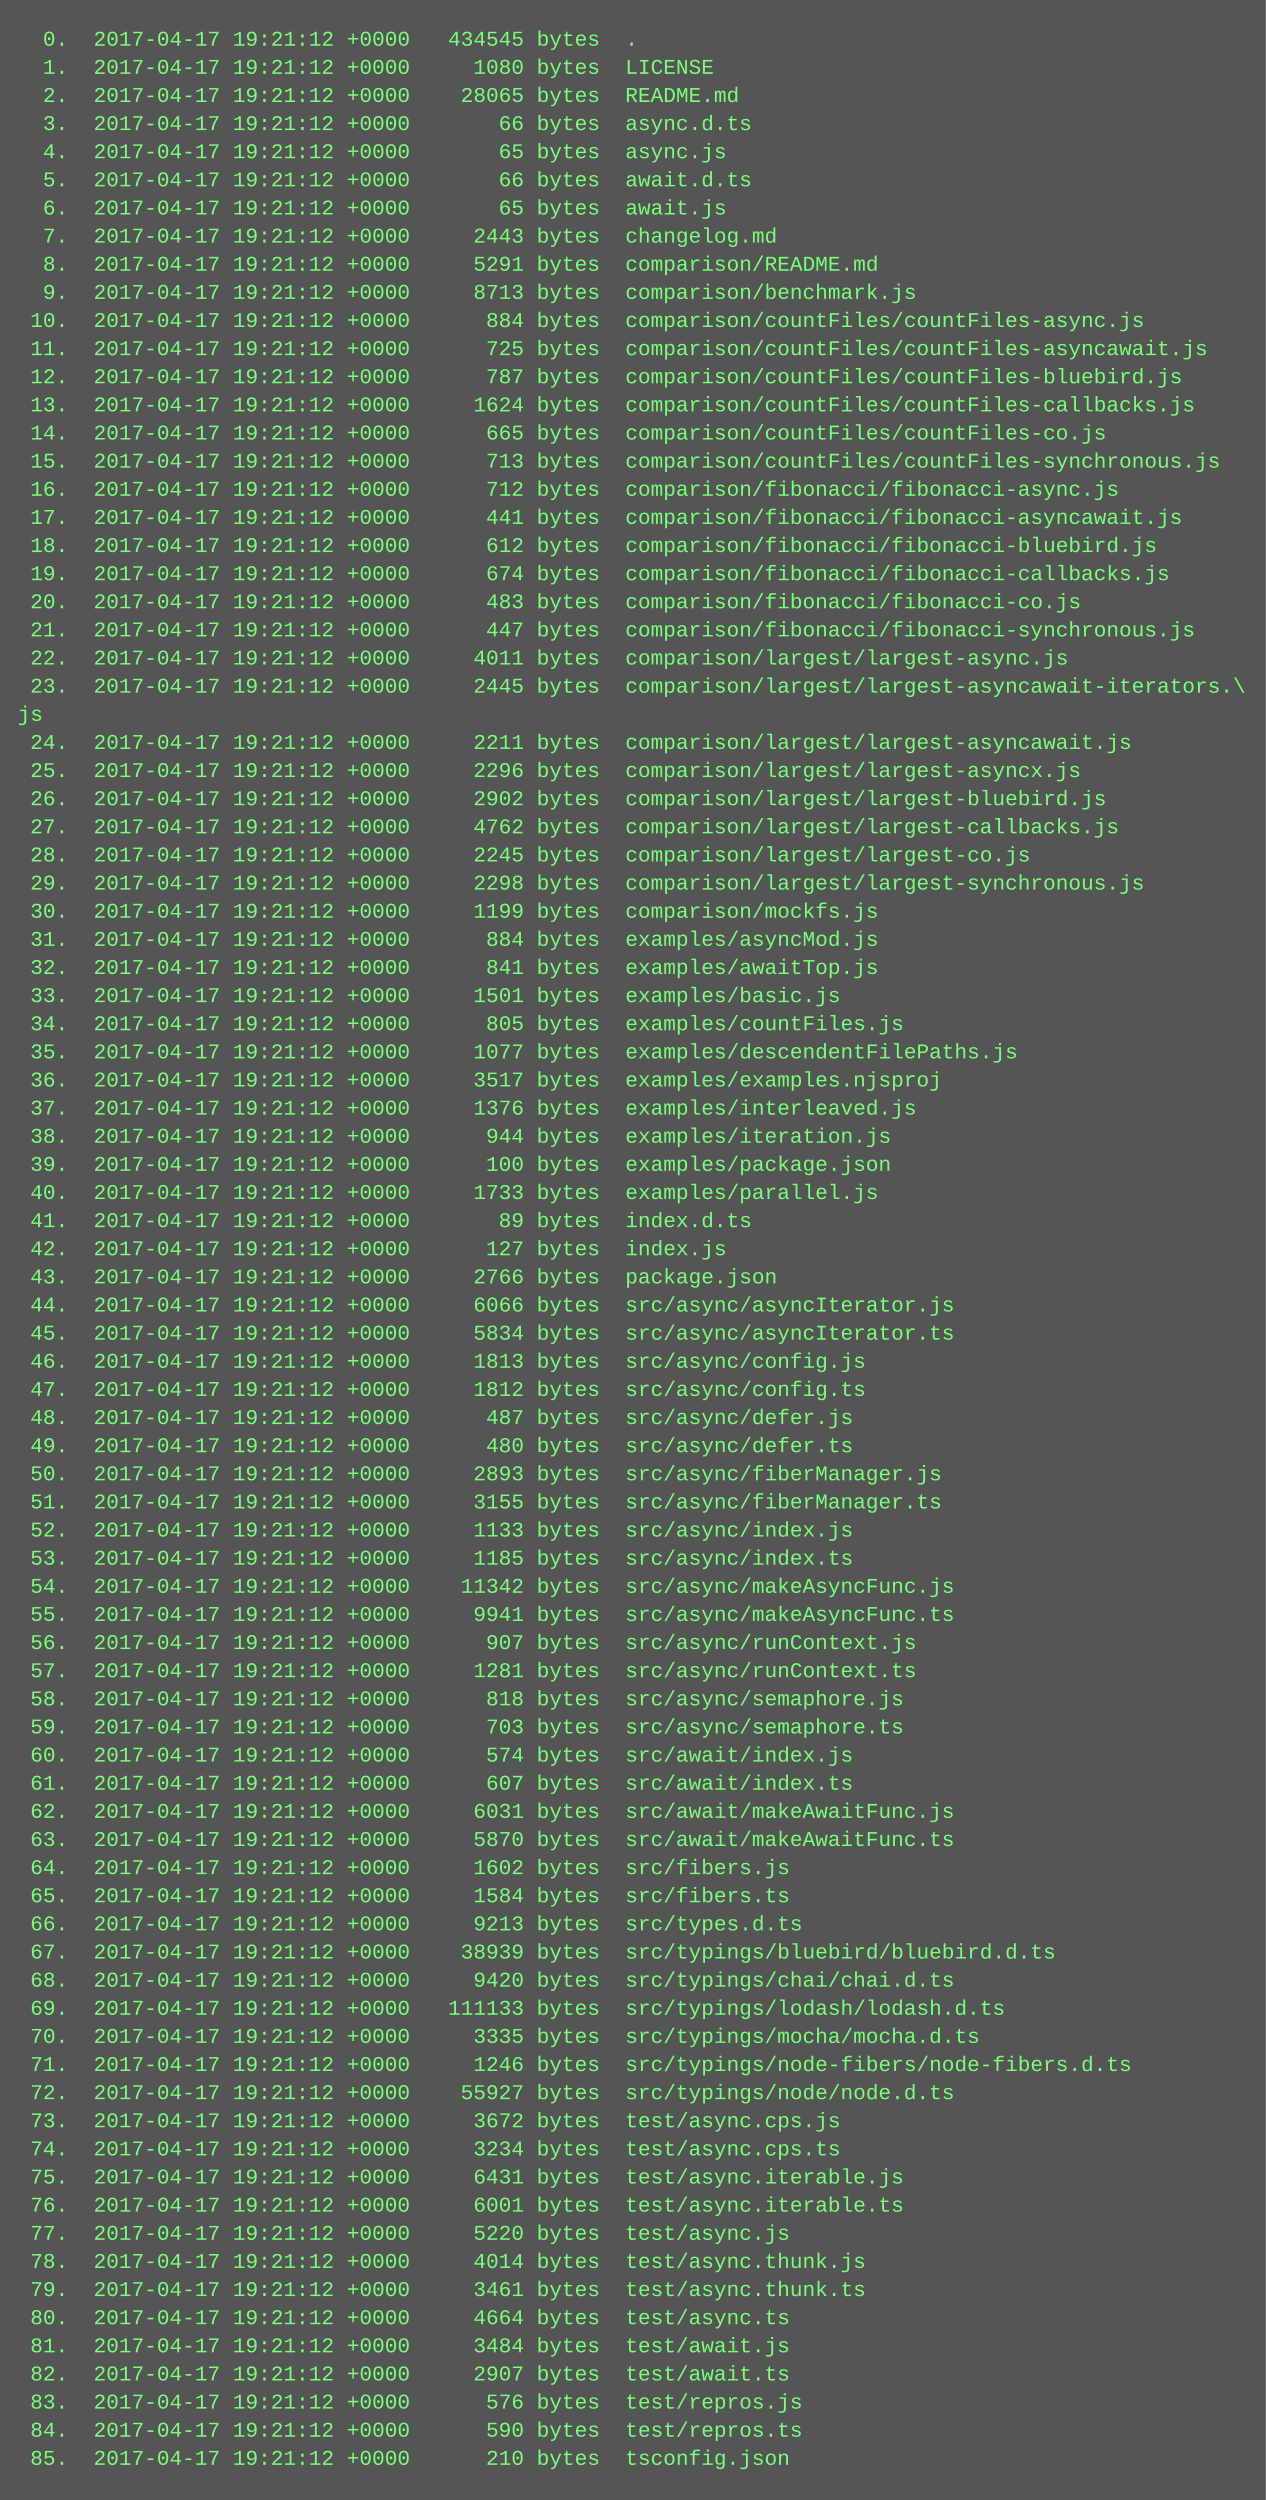
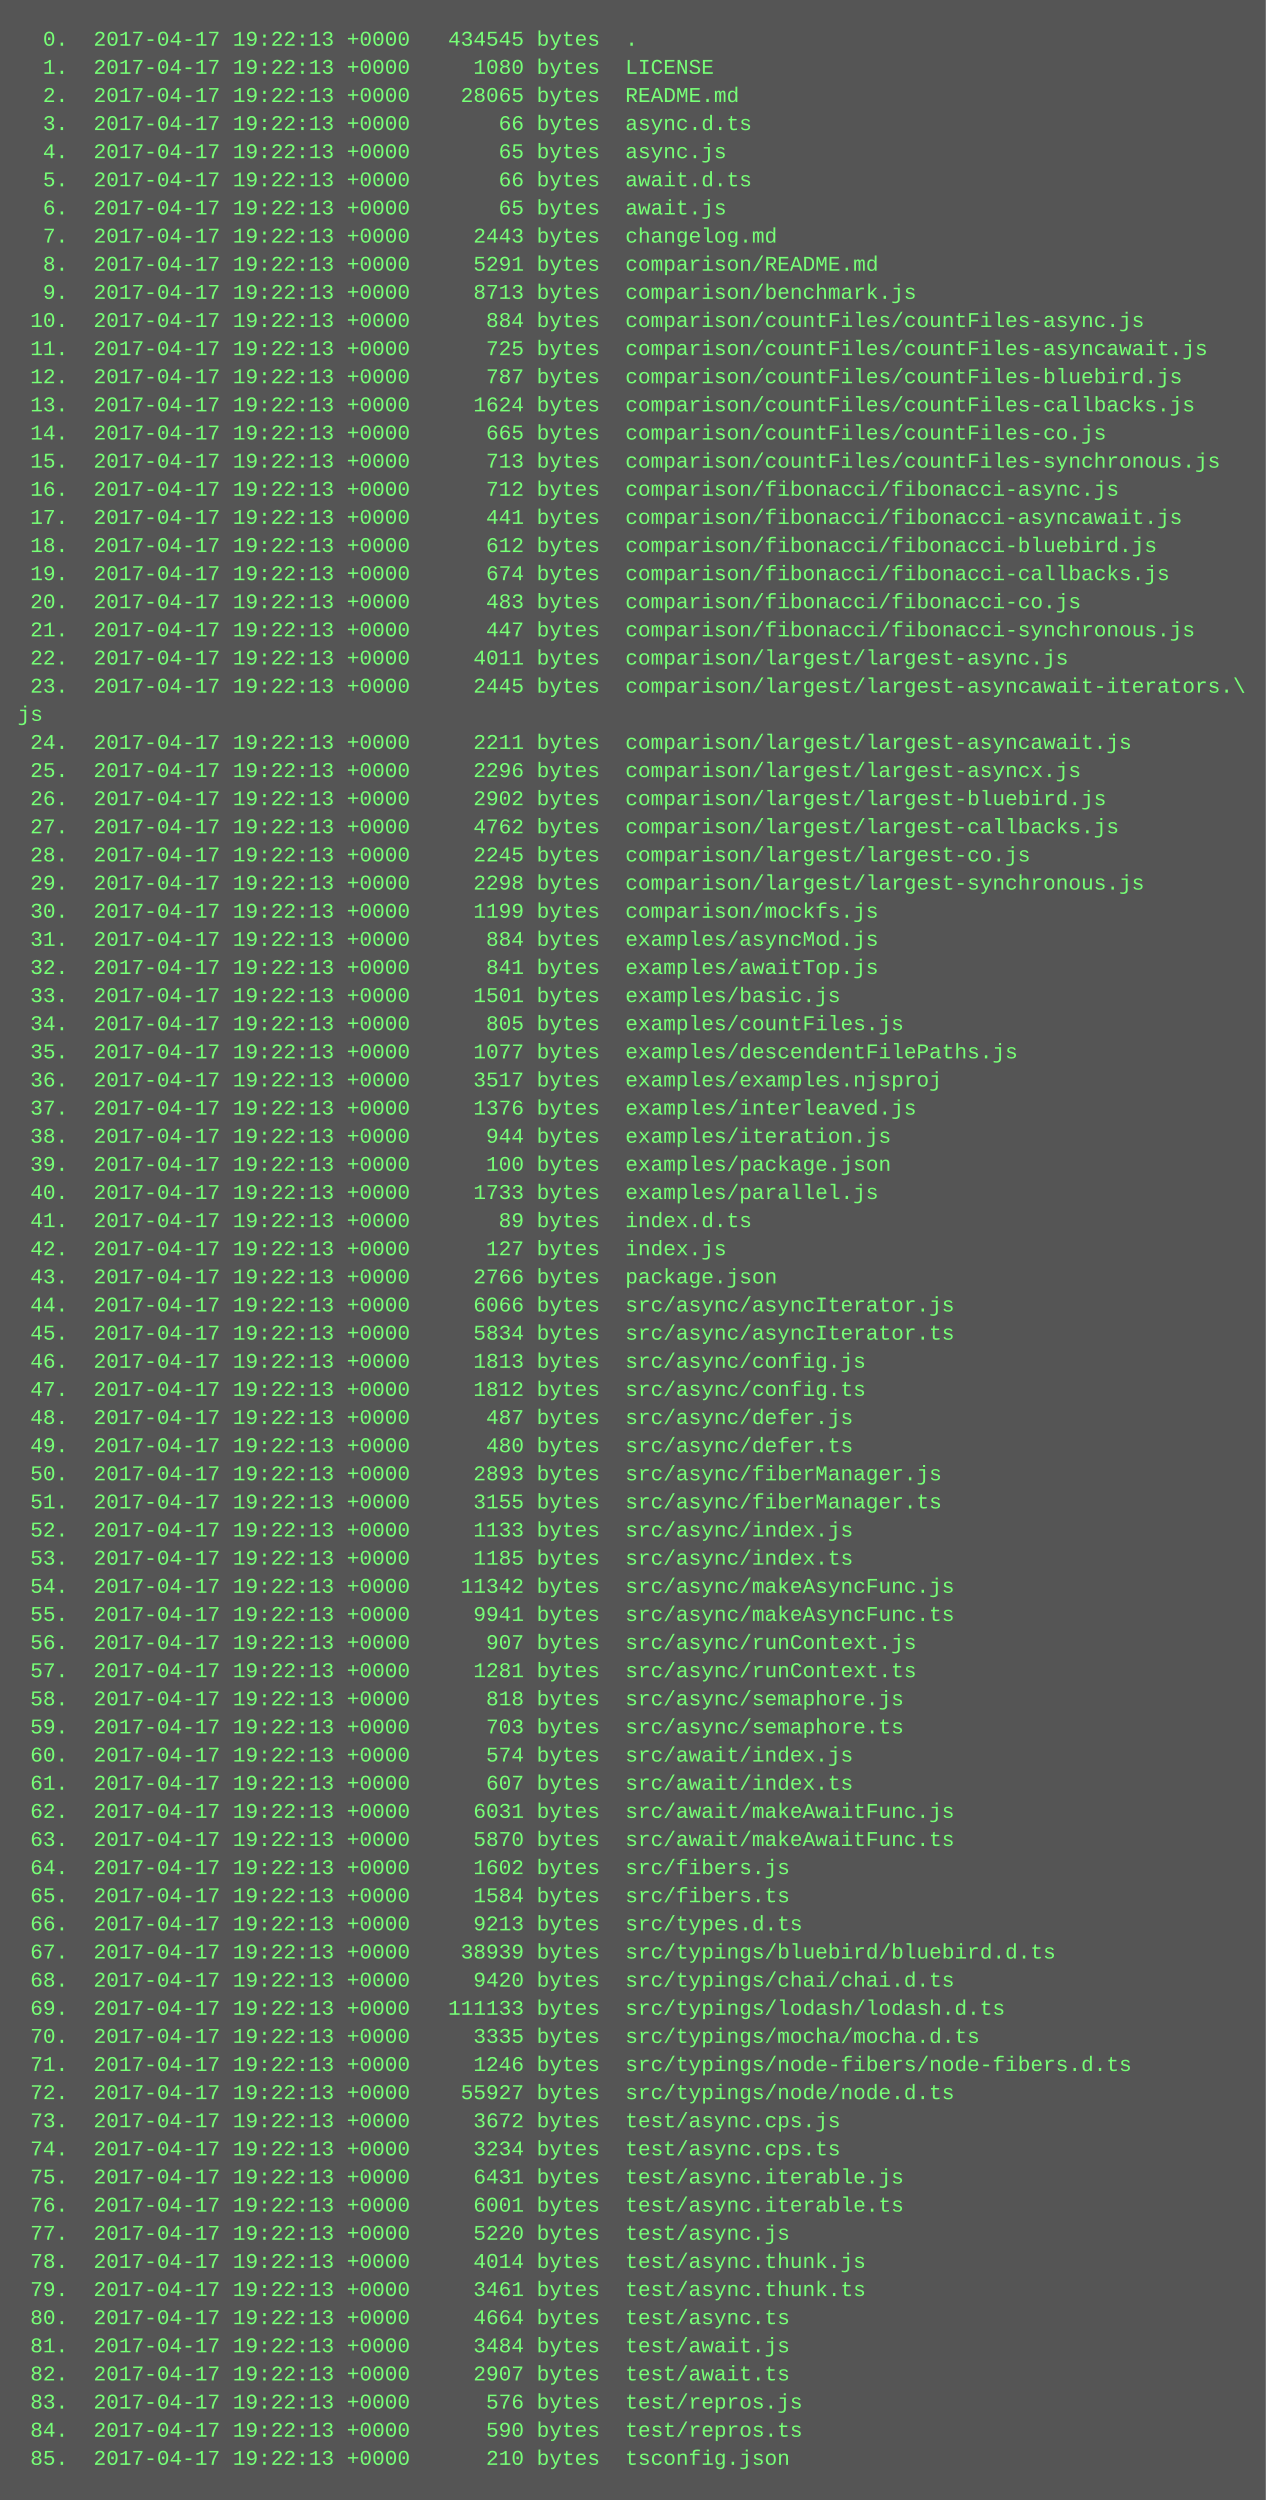
<svg xmlns="http://www.w3.org/2000/svg" height="1422" width="720">
  <rect height="1422" fill="#555" width="720" />
  <text fill="#7f7" font-family="Courier New" font-size="12" xml:space="preserve">
-     <tspan x="10" y="26">  0.  2017-04-17 19:21:12 +0000   434545 bytes  .</tspan>
-     <tspan x="10" y="42">  1.  2017-04-17 19:21:12 +0000     1080 bytes  LICENSE</tspan>
-     <tspan x="10" y="58">  2.  2017-04-17 19:21:12 +0000    28065 bytes  README.md</tspan>
-     <tspan x="10" y="74">  3.  2017-04-17 19:21:12 +0000       66 bytes  async.d.ts</tspan>
-     <tspan x="10" y="90">  4.  2017-04-17 19:21:12 +0000       65 bytes  async.js</tspan>
-     <tspan x="10" y="106">  5.  2017-04-17 19:21:12 +0000       66 bytes  await.d.ts</tspan>
-     <tspan x="10" y="122">  6.  2017-04-17 19:21:12 +0000       65 bytes  await.js</tspan>
-     <tspan x="10" y="138">  7.  2017-04-17 19:21:12 +0000     2443 bytes  changelog.md</tspan>
-     <tspan x="10" y="154">  8.  2017-04-17 19:21:12 +0000     5291 bytes  comparison/README.md</tspan>
-     <tspan x="10" y="170">  9.  2017-04-17 19:21:12 +0000     8713 bytes  comparison/benchmark.js</tspan>
-     <tspan x="10" y="186"> 10.  2017-04-17 19:21:12 +0000      884 bytes  comparison/countFiles/countFiles-async.js</tspan>
-     <tspan x="10" y="202"> 11.  2017-04-17 19:21:12 +0000      725 bytes  comparison/countFiles/countFiles-asyncawait.js</tspan>
-     <tspan x="10" y="218"> 12.  2017-04-17 19:21:12 +0000      787 bytes  comparison/countFiles/countFiles-bluebird.js</tspan>
-     <tspan x="10" y="234"> 13.  2017-04-17 19:21:12 +0000     1624 bytes  comparison/countFiles/countFiles-callbacks.js</tspan>
-     <tspan x="10" y="250"> 14.  2017-04-17 19:21:12 +0000      665 bytes  comparison/countFiles/countFiles-co.js</tspan>
-     <tspan x="10" y="266"> 15.  2017-04-17 19:21:12 +0000      713 bytes  comparison/countFiles/countFiles-synchronous.js</tspan>
-     <tspan x="10" y="282"> 16.  2017-04-17 19:21:12 +0000      712 bytes  comparison/fibonacci/fibonacci-async.js</tspan>
-     <tspan x="10" y="298"> 17.  2017-04-17 19:21:12 +0000      441 bytes  comparison/fibonacci/fibonacci-asyncawait.js</tspan>
-     <tspan x="10" y="314"> 18.  2017-04-17 19:21:12 +0000      612 bytes  comparison/fibonacci/fibonacci-bluebird.js</tspan>
-     <tspan x="10" y="330"> 19.  2017-04-17 19:21:12 +0000      674 bytes  comparison/fibonacci/fibonacci-callbacks.js</tspan>
-     <tspan x="10" y="346"> 20.  2017-04-17 19:21:12 +0000      483 bytes  comparison/fibonacci/fibonacci-co.js</tspan>
-     <tspan x="10" y="362"> 21.  2017-04-17 19:21:12 +0000      447 bytes  comparison/fibonacci/fibonacci-synchronous.js</tspan>
-     <tspan x="10" y="378"> 22.  2017-04-17 19:21:12 +0000     4011 bytes  comparison/largest/largest-async.js</tspan>
-     <tspan x="10" y="394"> 23.  2017-04-17 19:21:12 +0000     2445 bytes  comparison/largest/largest-asyncawait-iterators.\</tspan>
+     <tspan x="10" y="26">  0.  2017-04-17 19:22:13 +0000   434545 bytes  .</tspan>
+     <tspan x="10" y="42">  1.  2017-04-17 19:22:13 +0000     1080 bytes  LICENSE</tspan>
+     <tspan x="10" y="58">  2.  2017-04-17 19:22:13 +0000    28065 bytes  README.md</tspan>
+     <tspan x="10" y="74">  3.  2017-04-17 19:22:13 +0000       66 bytes  async.d.ts</tspan>
+     <tspan x="10" y="90">  4.  2017-04-17 19:22:13 +0000       65 bytes  async.js</tspan>
+     <tspan x="10" y="106">  5.  2017-04-17 19:22:13 +0000       66 bytes  await.d.ts</tspan>
+     <tspan x="10" y="122">  6.  2017-04-17 19:22:13 +0000       65 bytes  await.js</tspan>
+     <tspan x="10" y="138">  7.  2017-04-17 19:22:13 +0000     2443 bytes  changelog.md</tspan>
+     <tspan x="10" y="154">  8.  2017-04-17 19:22:13 +0000     5291 bytes  comparison/README.md</tspan>
+     <tspan x="10" y="170">  9.  2017-04-17 19:22:13 +0000     8713 bytes  comparison/benchmark.js</tspan>
+     <tspan x="10" y="186"> 10.  2017-04-17 19:22:13 +0000      884 bytes  comparison/countFiles/countFiles-async.js</tspan>
+     <tspan x="10" y="202"> 11.  2017-04-17 19:22:13 +0000      725 bytes  comparison/countFiles/countFiles-asyncawait.js</tspan>
+     <tspan x="10" y="218"> 12.  2017-04-17 19:22:13 +0000      787 bytes  comparison/countFiles/countFiles-bluebird.js</tspan>
+     <tspan x="10" y="234"> 13.  2017-04-17 19:22:13 +0000     1624 bytes  comparison/countFiles/countFiles-callbacks.js</tspan>
+     <tspan x="10" y="250"> 14.  2017-04-17 19:22:13 +0000      665 bytes  comparison/countFiles/countFiles-co.js</tspan>
+     <tspan x="10" y="266"> 15.  2017-04-17 19:22:13 +0000      713 bytes  comparison/countFiles/countFiles-synchronous.js</tspan>
+     <tspan x="10" y="282"> 16.  2017-04-17 19:22:13 +0000      712 bytes  comparison/fibonacci/fibonacci-async.js</tspan>
+     <tspan x="10" y="298"> 17.  2017-04-17 19:22:13 +0000      441 bytes  comparison/fibonacci/fibonacci-asyncawait.js</tspan>
+     <tspan x="10" y="314"> 18.  2017-04-17 19:22:13 +0000      612 bytes  comparison/fibonacci/fibonacci-bluebird.js</tspan>
+     <tspan x="10" y="330"> 19.  2017-04-17 19:22:13 +0000      674 bytes  comparison/fibonacci/fibonacci-callbacks.js</tspan>
+     <tspan x="10" y="346"> 20.  2017-04-17 19:22:13 +0000      483 bytes  comparison/fibonacci/fibonacci-co.js</tspan>
+     <tspan x="10" y="362"> 21.  2017-04-17 19:22:13 +0000      447 bytes  comparison/fibonacci/fibonacci-synchronous.js</tspan>
+     <tspan x="10" y="378"> 22.  2017-04-17 19:22:13 +0000     4011 bytes  comparison/largest/largest-async.js</tspan>
+     <tspan x="10" y="394"> 23.  2017-04-17 19:22:13 +0000     2445 bytes  comparison/largest/largest-asyncawait-iterators.\</tspan>
    <tspan x="10" y="410">js</tspan>
-     <tspan x="10" y="426"> 24.  2017-04-17 19:21:12 +0000     2211 bytes  comparison/largest/largest-asyncawait.js</tspan>
-     <tspan x="10" y="442"> 25.  2017-04-17 19:21:12 +0000     2296 bytes  comparison/largest/largest-asyncx.js</tspan>
-     <tspan x="10" y="458"> 26.  2017-04-17 19:21:12 +0000     2902 bytes  comparison/largest/largest-bluebird.js</tspan>
-     <tspan x="10" y="474"> 27.  2017-04-17 19:21:12 +0000     4762 bytes  comparison/largest/largest-callbacks.js</tspan>
-     <tspan x="10" y="490"> 28.  2017-04-17 19:21:12 +0000     2245 bytes  comparison/largest/largest-co.js</tspan>
-     <tspan x="10" y="506"> 29.  2017-04-17 19:21:12 +0000     2298 bytes  comparison/largest/largest-synchronous.js</tspan>
-     <tspan x="10" y="522"> 30.  2017-04-17 19:21:12 +0000     1199 bytes  comparison/mockfs.js</tspan>
-     <tspan x="10" y="538"> 31.  2017-04-17 19:21:12 +0000      884 bytes  examples/asyncMod.js</tspan>
-     <tspan x="10" y="554"> 32.  2017-04-17 19:21:12 +0000      841 bytes  examples/awaitTop.js</tspan>
-     <tspan x="10" y="570"> 33.  2017-04-17 19:21:12 +0000     1501 bytes  examples/basic.js</tspan>
-     <tspan x="10" y="586"> 34.  2017-04-17 19:21:12 +0000      805 bytes  examples/countFiles.js</tspan>
-     <tspan x="10" y="602"> 35.  2017-04-17 19:21:12 +0000     1077 bytes  examples/descendentFilePaths.js</tspan>
-     <tspan x="10" y="618"> 36.  2017-04-17 19:21:12 +0000     3517 bytes  examples/examples.njsproj</tspan>
-     <tspan x="10" y="634"> 37.  2017-04-17 19:21:12 +0000     1376 bytes  examples/interleaved.js</tspan>
-     <tspan x="10" y="650"> 38.  2017-04-17 19:21:12 +0000      944 bytes  examples/iteration.js</tspan>
-     <tspan x="10" y="666"> 39.  2017-04-17 19:21:12 +0000      100 bytes  examples/package.json</tspan>
-     <tspan x="10" y="682"> 40.  2017-04-17 19:21:12 +0000     1733 bytes  examples/parallel.js</tspan>
-     <tspan x="10" y="698"> 41.  2017-04-17 19:21:12 +0000       89 bytes  index.d.ts</tspan>
-     <tspan x="10" y="714"> 42.  2017-04-17 19:21:12 +0000      127 bytes  index.js</tspan>
-     <tspan x="10" y="730"> 43.  2017-04-17 19:21:12 +0000     2766 bytes  package.json</tspan>
-     <tspan x="10" y="746"> 44.  2017-04-17 19:21:12 +0000     6066 bytes  src/async/asyncIterator.js</tspan>
-     <tspan x="10" y="762"> 45.  2017-04-17 19:21:12 +0000     5834 bytes  src/async/asyncIterator.ts</tspan>
-     <tspan x="10" y="778"> 46.  2017-04-17 19:21:12 +0000     1813 bytes  src/async/config.js</tspan>
-     <tspan x="10" y="794"> 47.  2017-04-17 19:21:12 +0000     1812 bytes  src/async/config.ts</tspan>
-     <tspan x="10" y="810"> 48.  2017-04-17 19:21:12 +0000      487 bytes  src/async/defer.js</tspan>
-     <tspan x="10" y="826"> 49.  2017-04-17 19:21:12 +0000      480 bytes  src/async/defer.ts</tspan>
-     <tspan x="10" y="842"> 50.  2017-04-17 19:21:12 +0000     2893 bytes  src/async/fiberManager.js</tspan>
-     <tspan x="10" y="858"> 51.  2017-04-17 19:21:12 +0000     3155 bytes  src/async/fiberManager.ts</tspan>
-     <tspan x="10" y="874"> 52.  2017-04-17 19:21:12 +0000     1133 bytes  src/async/index.js</tspan>
-     <tspan x="10" y="890"> 53.  2017-04-17 19:21:12 +0000     1185 bytes  src/async/index.ts</tspan>
-     <tspan x="10" y="906"> 54.  2017-04-17 19:21:12 +0000    11342 bytes  src/async/makeAsyncFunc.js</tspan>
-     <tspan x="10" y="922"> 55.  2017-04-17 19:21:12 +0000     9941 bytes  src/async/makeAsyncFunc.ts</tspan>
-     <tspan x="10" y="938"> 56.  2017-04-17 19:21:12 +0000      907 bytes  src/async/runContext.js</tspan>
-     <tspan x="10" y="954"> 57.  2017-04-17 19:21:12 +0000     1281 bytes  src/async/runContext.ts</tspan>
-     <tspan x="10" y="970"> 58.  2017-04-17 19:21:12 +0000      818 bytes  src/async/semaphore.js</tspan>
-     <tspan x="10" y="986"> 59.  2017-04-17 19:21:12 +0000      703 bytes  src/async/semaphore.ts</tspan>
-     <tspan x="10" y="1002"> 60.  2017-04-17 19:21:12 +0000      574 bytes  src/await/index.js</tspan>
-     <tspan x="10" y="1018"> 61.  2017-04-17 19:21:12 +0000      607 bytes  src/await/index.ts</tspan>
-     <tspan x="10" y="1034"> 62.  2017-04-17 19:21:12 +0000     6031 bytes  src/await/makeAwaitFunc.js</tspan>
-     <tspan x="10" y="1050"> 63.  2017-04-17 19:21:12 +0000     5870 bytes  src/await/makeAwaitFunc.ts</tspan>
-     <tspan x="10" y="1066"> 64.  2017-04-17 19:21:12 +0000     1602 bytes  src/fibers.js</tspan>
-     <tspan x="10" y="1082"> 65.  2017-04-17 19:21:12 +0000     1584 bytes  src/fibers.ts</tspan>
-     <tspan x="10" y="1098"> 66.  2017-04-17 19:21:12 +0000     9213 bytes  src/types.d.ts</tspan>
-     <tspan x="10" y="1114"> 67.  2017-04-17 19:21:12 +0000    38939 bytes  src/typings/bluebird/bluebird.d.ts</tspan>
-     <tspan x="10" y="1130"> 68.  2017-04-17 19:21:12 +0000     9420 bytes  src/typings/chai/chai.d.ts</tspan>
-     <tspan x="10" y="1146"> 69.  2017-04-17 19:21:12 +0000   111133 bytes  src/typings/lodash/lodash.d.ts</tspan>
-     <tspan x="10" y="1162"> 70.  2017-04-17 19:21:12 +0000     3335 bytes  src/typings/mocha/mocha.d.ts</tspan>
-     <tspan x="10" y="1178"> 71.  2017-04-17 19:21:12 +0000     1246 bytes  src/typings/node-fibers/node-fibers.d.ts</tspan>
-     <tspan x="10" y="1194"> 72.  2017-04-17 19:21:12 +0000    55927 bytes  src/typings/node/node.d.ts</tspan>
-     <tspan x="10" y="1210"> 73.  2017-04-17 19:21:12 +0000     3672 bytes  test/async.cps.js</tspan>
-     <tspan x="10" y="1226"> 74.  2017-04-17 19:21:12 +0000     3234 bytes  test/async.cps.ts</tspan>
-     <tspan x="10" y="1242"> 75.  2017-04-17 19:21:12 +0000     6431 bytes  test/async.iterable.js</tspan>
-     <tspan x="10" y="1258"> 76.  2017-04-17 19:21:12 +0000     6001 bytes  test/async.iterable.ts</tspan>
-     <tspan x="10" y="1274"> 77.  2017-04-17 19:21:12 +0000     5220 bytes  test/async.js</tspan>
-     <tspan x="10" y="1290"> 78.  2017-04-17 19:21:12 +0000     4014 bytes  test/async.thunk.js</tspan>
-     <tspan x="10" y="1306"> 79.  2017-04-17 19:21:12 +0000     3461 bytes  test/async.thunk.ts</tspan>
-     <tspan x="10" y="1322"> 80.  2017-04-17 19:21:12 +0000     4664 bytes  test/async.ts</tspan>
-     <tspan x="10" y="1338"> 81.  2017-04-17 19:21:12 +0000     3484 bytes  test/await.js</tspan>
-     <tspan x="10" y="1354"> 82.  2017-04-17 19:21:12 +0000     2907 bytes  test/await.ts</tspan>
-     <tspan x="10" y="1370"> 83.  2017-04-17 19:21:12 +0000      576 bytes  test/repros.js</tspan>
-     <tspan x="10" y="1386"> 84.  2017-04-17 19:21:12 +0000      590 bytes  test/repros.ts</tspan>
-     <tspan x="10" y="1402"> 85.  2017-04-17 19:21:12 +0000      210 bytes  tsconfig.json</tspan>
+     <tspan x="10" y="426"> 24.  2017-04-17 19:22:13 +0000     2211 bytes  comparison/largest/largest-asyncawait.js</tspan>
+     <tspan x="10" y="442"> 25.  2017-04-17 19:22:13 +0000     2296 bytes  comparison/largest/largest-asyncx.js</tspan>
+     <tspan x="10" y="458"> 26.  2017-04-17 19:22:13 +0000     2902 bytes  comparison/largest/largest-bluebird.js</tspan>
+     <tspan x="10" y="474"> 27.  2017-04-17 19:22:13 +0000     4762 bytes  comparison/largest/largest-callbacks.js</tspan>
+     <tspan x="10" y="490"> 28.  2017-04-17 19:22:13 +0000     2245 bytes  comparison/largest/largest-co.js</tspan>
+     <tspan x="10" y="506"> 29.  2017-04-17 19:22:13 +0000     2298 bytes  comparison/largest/largest-synchronous.js</tspan>
+     <tspan x="10" y="522"> 30.  2017-04-17 19:22:13 +0000     1199 bytes  comparison/mockfs.js</tspan>
+     <tspan x="10" y="538"> 31.  2017-04-17 19:22:13 +0000      884 bytes  examples/asyncMod.js</tspan>
+     <tspan x="10" y="554"> 32.  2017-04-17 19:22:13 +0000      841 bytes  examples/awaitTop.js</tspan>
+     <tspan x="10" y="570"> 33.  2017-04-17 19:22:13 +0000     1501 bytes  examples/basic.js</tspan>
+     <tspan x="10" y="586"> 34.  2017-04-17 19:22:13 +0000      805 bytes  examples/countFiles.js</tspan>
+     <tspan x="10" y="602"> 35.  2017-04-17 19:22:13 +0000     1077 bytes  examples/descendentFilePaths.js</tspan>
+     <tspan x="10" y="618"> 36.  2017-04-17 19:22:13 +0000     3517 bytes  examples/examples.njsproj</tspan>
+     <tspan x="10" y="634"> 37.  2017-04-17 19:22:13 +0000     1376 bytes  examples/interleaved.js</tspan>
+     <tspan x="10" y="650"> 38.  2017-04-17 19:22:13 +0000      944 bytes  examples/iteration.js</tspan>
+     <tspan x="10" y="666"> 39.  2017-04-17 19:22:13 +0000      100 bytes  examples/package.json</tspan>
+     <tspan x="10" y="682"> 40.  2017-04-17 19:22:13 +0000     1733 bytes  examples/parallel.js</tspan>
+     <tspan x="10" y="698"> 41.  2017-04-17 19:22:13 +0000       89 bytes  index.d.ts</tspan>
+     <tspan x="10" y="714"> 42.  2017-04-17 19:22:13 +0000      127 bytes  index.js</tspan>
+     <tspan x="10" y="730"> 43.  2017-04-17 19:22:13 +0000     2766 bytes  package.json</tspan>
+     <tspan x="10" y="746"> 44.  2017-04-17 19:22:13 +0000     6066 bytes  src/async/asyncIterator.js</tspan>
+     <tspan x="10" y="762"> 45.  2017-04-17 19:22:13 +0000     5834 bytes  src/async/asyncIterator.ts</tspan>
+     <tspan x="10" y="778"> 46.  2017-04-17 19:22:13 +0000     1813 bytes  src/async/config.js</tspan>
+     <tspan x="10" y="794"> 47.  2017-04-17 19:22:13 +0000     1812 bytes  src/async/config.ts</tspan>
+     <tspan x="10" y="810"> 48.  2017-04-17 19:22:13 +0000      487 bytes  src/async/defer.js</tspan>
+     <tspan x="10" y="826"> 49.  2017-04-17 19:22:13 +0000      480 bytes  src/async/defer.ts</tspan>
+     <tspan x="10" y="842"> 50.  2017-04-17 19:22:13 +0000     2893 bytes  src/async/fiberManager.js</tspan>
+     <tspan x="10" y="858"> 51.  2017-04-17 19:22:13 +0000     3155 bytes  src/async/fiberManager.ts</tspan>
+     <tspan x="10" y="874"> 52.  2017-04-17 19:22:13 +0000     1133 bytes  src/async/index.js</tspan>
+     <tspan x="10" y="890"> 53.  2017-04-17 19:22:13 +0000     1185 bytes  src/async/index.ts</tspan>
+     <tspan x="10" y="906"> 54.  2017-04-17 19:22:13 +0000    11342 bytes  src/async/makeAsyncFunc.js</tspan>
+     <tspan x="10" y="922"> 55.  2017-04-17 19:22:13 +0000     9941 bytes  src/async/makeAsyncFunc.ts</tspan>
+     <tspan x="10" y="938"> 56.  2017-04-17 19:22:13 +0000      907 bytes  src/async/runContext.js</tspan>
+     <tspan x="10" y="954"> 57.  2017-04-17 19:22:13 +0000     1281 bytes  src/async/runContext.ts</tspan>
+     <tspan x="10" y="970"> 58.  2017-04-17 19:22:13 +0000      818 bytes  src/async/semaphore.js</tspan>
+     <tspan x="10" y="986"> 59.  2017-04-17 19:22:13 +0000      703 bytes  src/async/semaphore.ts</tspan>
+     <tspan x="10" y="1002"> 60.  2017-04-17 19:22:13 +0000      574 bytes  src/await/index.js</tspan>
+     <tspan x="10" y="1018"> 61.  2017-04-17 19:22:13 +0000      607 bytes  src/await/index.ts</tspan>
+     <tspan x="10" y="1034"> 62.  2017-04-17 19:22:13 +0000     6031 bytes  src/await/makeAwaitFunc.js</tspan>
+     <tspan x="10" y="1050"> 63.  2017-04-17 19:22:13 +0000     5870 bytes  src/await/makeAwaitFunc.ts</tspan>
+     <tspan x="10" y="1066"> 64.  2017-04-17 19:22:13 +0000     1602 bytes  src/fibers.js</tspan>
+     <tspan x="10" y="1082"> 65.  2017-04-17 19:22:13 +0000     1584 bytes  src/fibers.ts</tspan>
+     <tspan x="10" y="1098"> 66.  2017-04-17 19:22:13 +0000     9213 bytes  src/types.d.ts</tspan>
+     <tspan x="10" y="1114"> 67.  2017-04-17 19:22:13 +0000    38939 bytes  src/typings/bluebird/bluebird.d.ts</tspan>
+     <tspan x="10" y="1130"> 68.  2017-04-17 19:22:13 +0000     9420 bytes  src/typings/chai/chai.d.ts</tspan>
+     <tspan x="10" y="1146"> 69.  2017-04-17 19:22:13 +0000   111133 bytes  src/typings/lodash/lodash.d.ts</tspan>
+     <tspan x="10" y="1162"> 70.  2017-04-17 19:22:13 +0000     3335 bytes  src/typings/mocha/mocha.d.ts</tspan>
+     <tspan x="10" y="1178"> 71.  2017-04-17 19:22:13 +0000     1246 bytes  src/typings/node-fibers/node-fibers.d.ts</tspan>
+     <tspan x="10" y="1194"> 72.  2017-04-17 19:22:13 +0000    55927 bytes  src/typings/node/node.d.ts</tspan>
+     <tspan x="10" y="1210"> 73.  2017-04-17 19:22:13 +0000     3672 bytes  test/async.cps.js</tspan>
+     <tspan x="10" y="1226"> 74.  2017-04-17 19:22:13 +0000     3234 bytes  test/async.cps.ts</tspan>
+     <tspan x="10" y="1242"> 75.  2017-04-17 19:22:13 +0000     6431 bytes  test/async.iterable.js</tspan>
+     <tspan x="10" y="1258"> 76.  2017-04-17 19:22:13 +0000     6001 bytes  test/async.iterable.ts</tspan>
+     <tspan x="10" y="1274"> 77.  2017-04-17 19:22:13 +0000     5220 bytes  test/async.js</tspan>
+     <tspan x="10" y="1290"> 78.  2017-04-17 19:22:13 +0000     4014 bytes  test/async.thunk.js</tspan>
+     <tspan x="10" y="1306"> 79.  2017-04-17 19:22:13 +0000     3461 bytes  test/async.thunk.ts</tspan>
+     <tspan x="10" y="1322"> 80.  2017-04-17 19:22:13 +0000     4664 bytes  test/async.ts</tspan>
+     <tspan x="10" y="1338"> 81.  2017-04-17 19:22:13 +0000     3484 bytes  test/await.js</tspan>
+     <tspan x="10" y="1354"> 82.  2017-04-17 19:22:13 +0000     2907 bytes  test/await.ts</tspan>
+     <tspan x="10" y="1370"> 83.  2017-04-17 19:22:13 +0000      576 bytes  test/repros.js</tspan>
+     <tspan x="10" y="1386"> 84.  2017-04-17 19:22:13 +0000      590 bytes  test/repros.ts</tspan>
+     <tspan x="10" y="1402"> 85.  2017-04-17 19:22:13 +0000      210 bytes  tsconfig.json</tspan>
  </text>
</svg>
